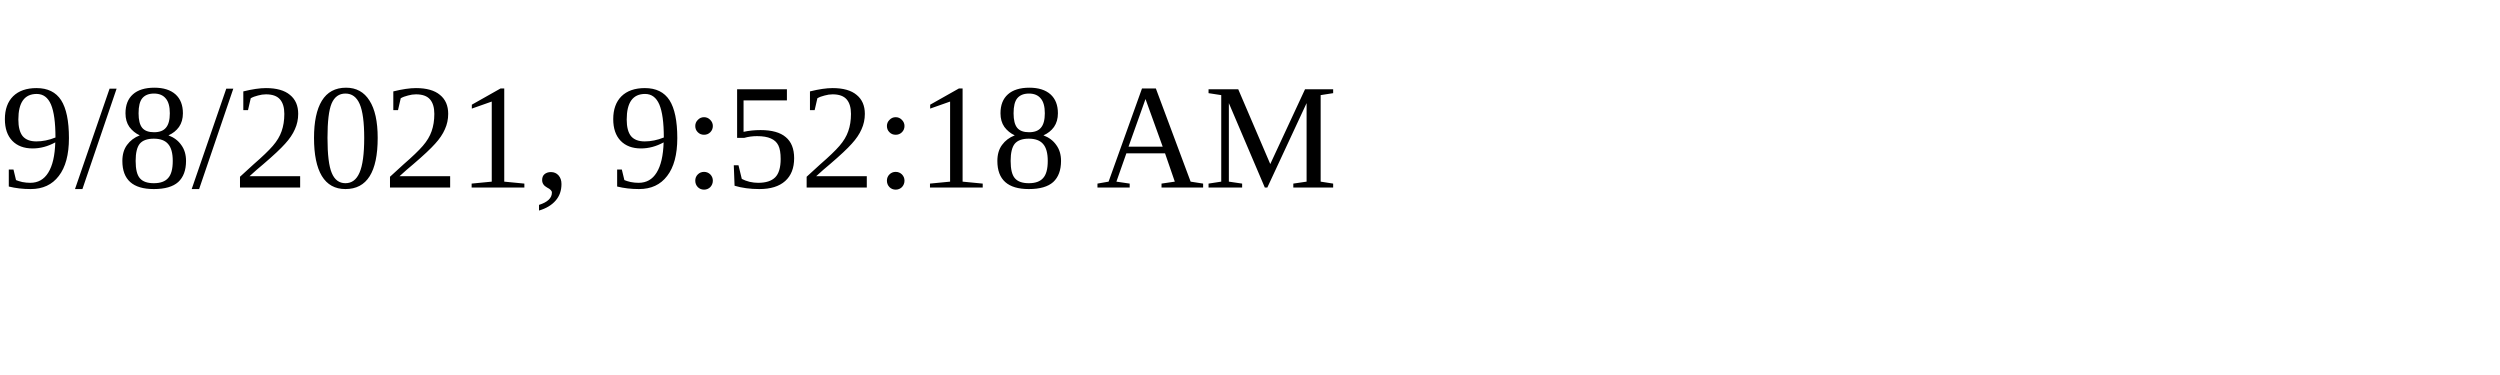
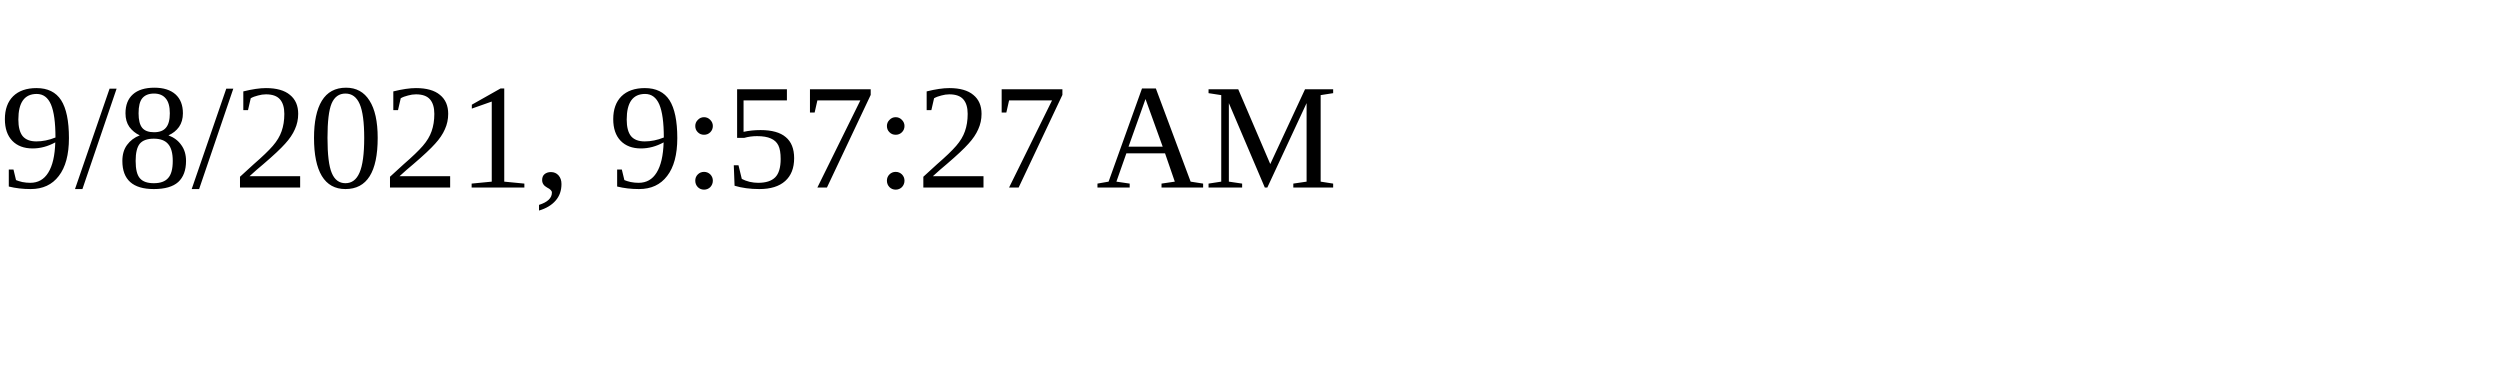
<svg xmlns="http://www.w3.org/2000/svg" height="30" width="200">
-   <text x="0" y="15">9/8/2021, 9:52:18 AM</text>
+   <text x="0" y="15">9/8/2021, 9:57:27 AM</text>
</svg>
